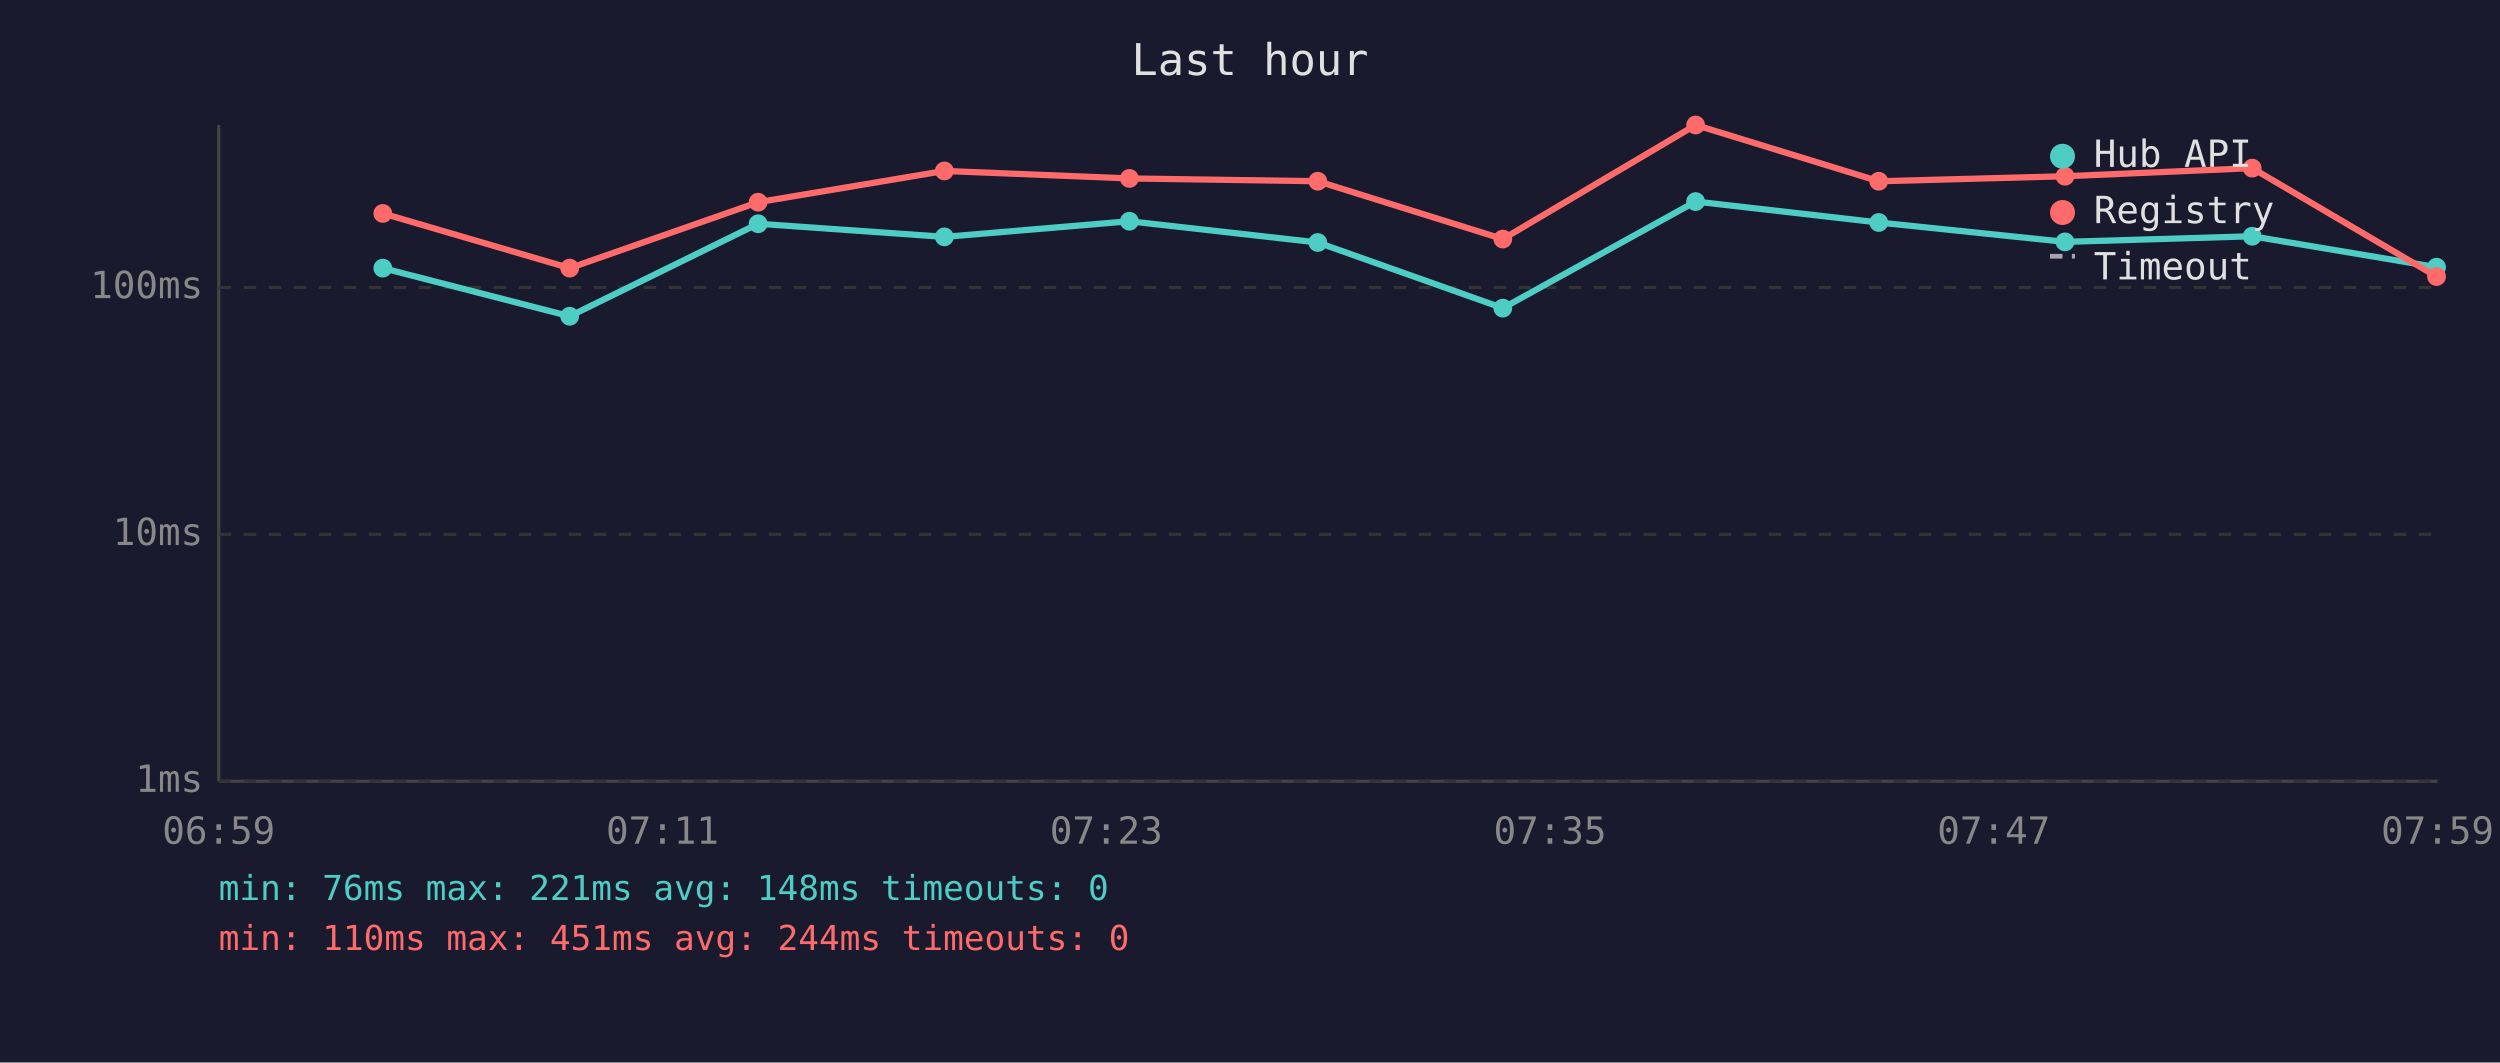
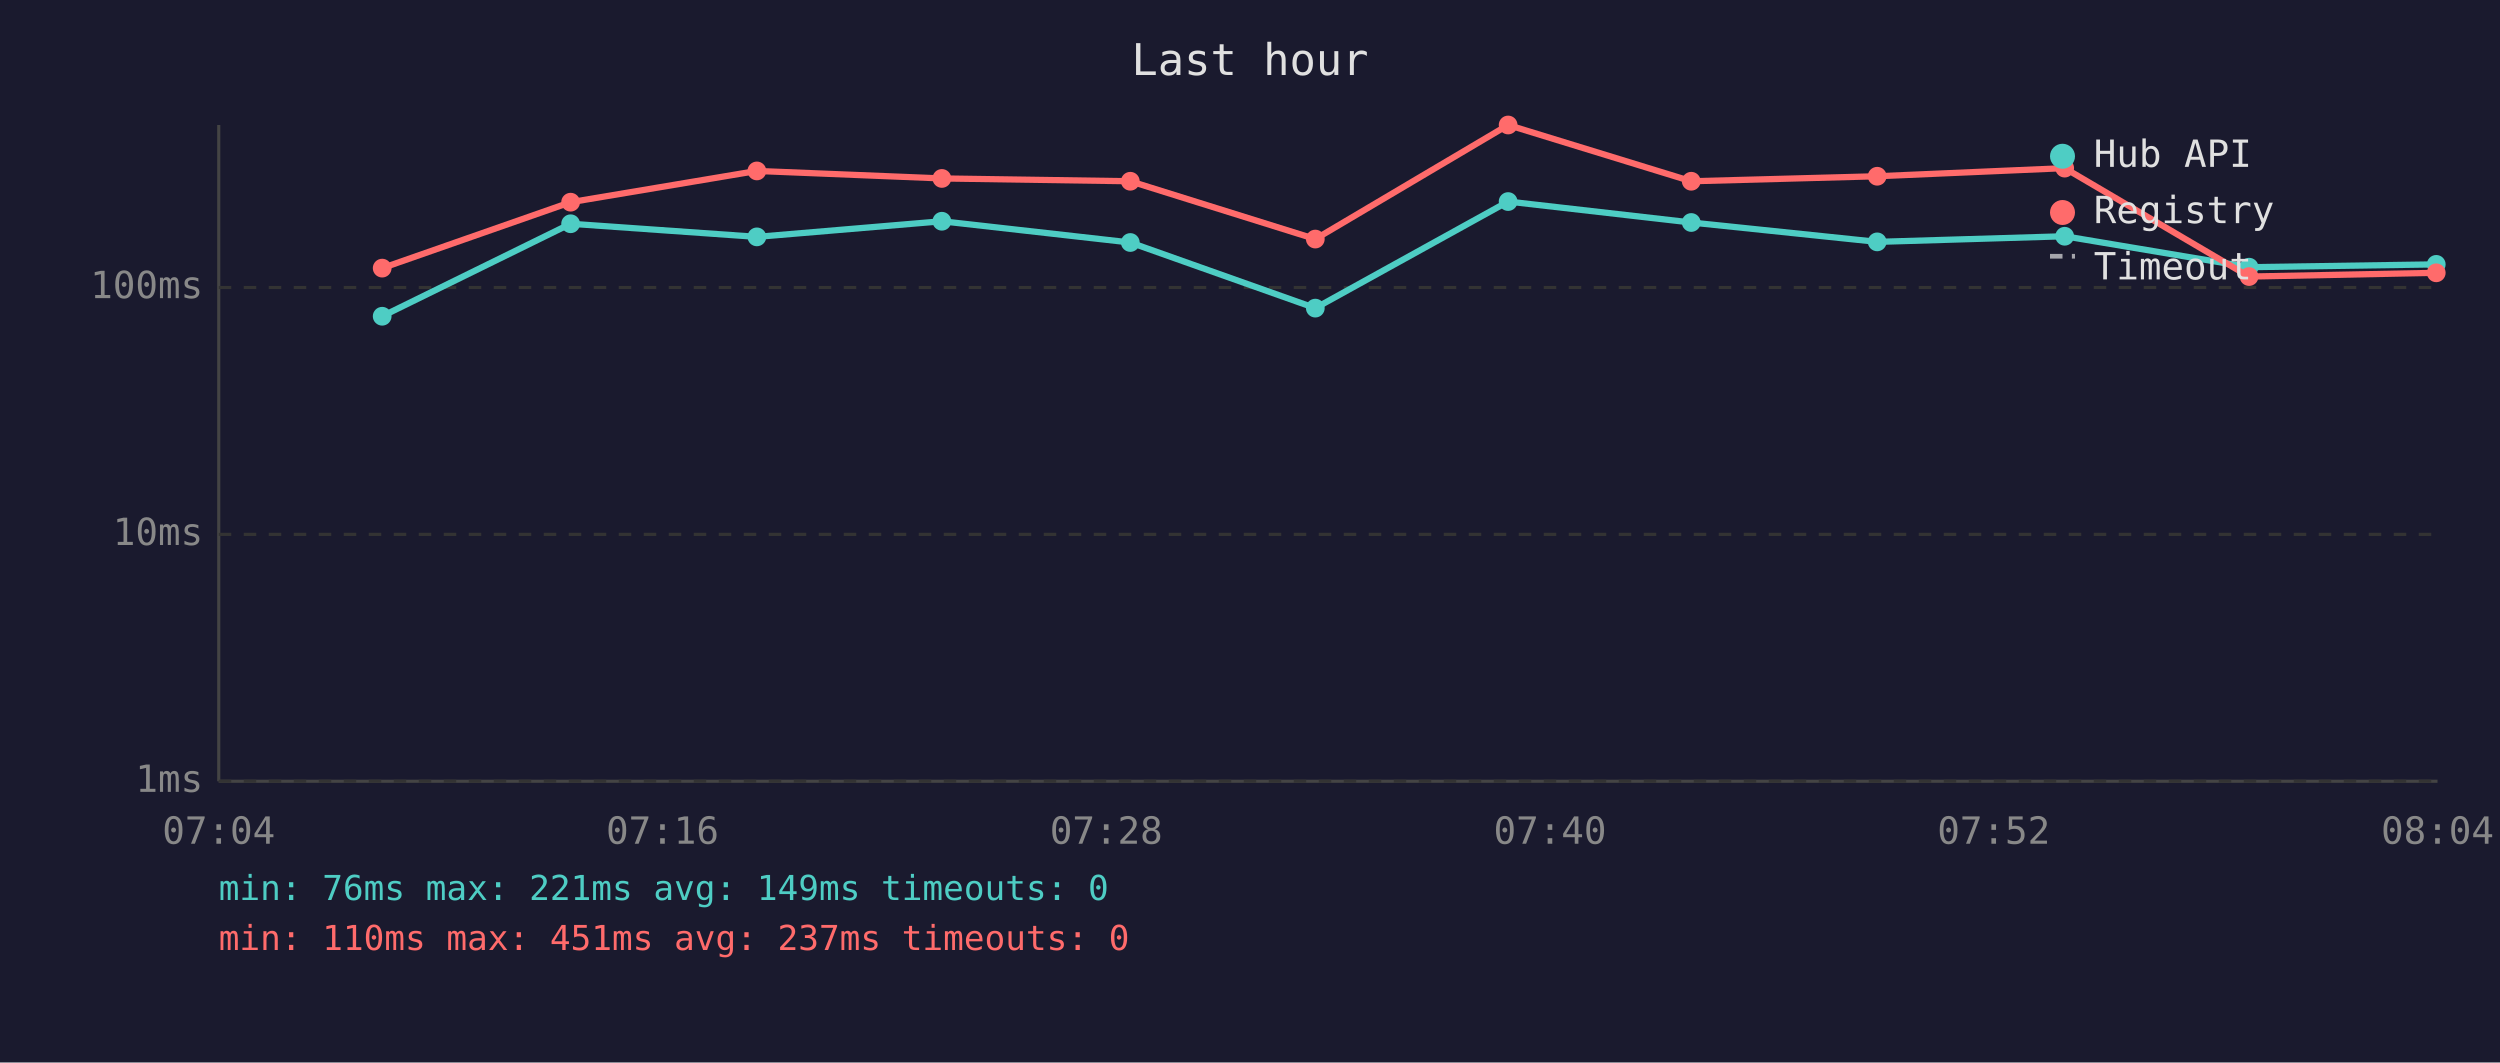
<svg xmlns="http://www.w3.org/2000/svg" viewBox="0 0 800 340" font-family="monospace" font-size="12">
  <rect width="800" height="340" fill="#1a1a2e" />
  <text x="400" y="24" fill="#e0e0e0" font-size="14" text-anchor="middle">Last hour</text>
  <line x1="70" y1="40" x2="70" y2="250" stroke="#444" stroke-width="1" />
  <line x1="70" y1="250" x2="780" y2="250" stroke="#444" stroke-width="1" />
  <line x1="70" y1="250" x2="780" y2="250" stroke="#333" stroke-width="1" stroke-dasharray="4" />
  <text x="65" y="250" fill="#888" text-anchor="end" dominant-baseline="middle">1ms</text>
  <line x1="70" y1="171" x2="780" y2="171" stroke="#333" stroke-width="1" stroke-dasharray="4" />
  <text x="65" y="171" fill="#888" text-anchor="end" dominant-baseline="middle">10ms</text>
  <line x1="70" y1="92" x2="780" y2="92" stroke="#333" stroke-width="1" stroke-dasharray="4" />
  <text x="65" y="92" fill="#888" text-anchor="end" dominant-baseline="middle">100ms</text>
-   <text x="70" y="270" fill="#888" text-anchor="middle">06:59</text>
-   <text x="212" y="270" fill="#888" text-anchor="middle">07:11</text>
-   <text x="354" y="270" fill="#888" text-anchor="middle">07:23</text>
-   <text x="496" y="270" fill="#888" text-anchor="middle">07:35</text>
-   <text x="638" y="270" fill="#888" text-anchor="middle">07:47</text>
-   <text x="780" y="270" fill="#888" text-anchor="middle">07:59</text>
-   <polyline points="122.5,85.8 182.3,101.2 242.6,71.6 302.2,75.8 361.4,70.8 421.7,77.6 480.9,98.6 542.6,64.5 601.2,71.2 660.8,77.4 720.7,75.6 779.7,85.5" fill="none" stroke="#4ecdc4" stroke-width="2" opacity="1" />
-   <circle cx="122.5" cy="85.8" r="3" fill="#4ecdc4" />
-   <circle cx="182.3" cy="101.2" r="3" fill="#4ecdc4" />
-   <circle cx="242.6" cy="71.6" r="3" fill="#4ecdc4" />
-   <circle cx="302.2" cy="75.8" r="3" fill="#4ecdc4" />
-   <circle cx="361.4" cy="70.8" r="3" fill="#4ecdc4" />
-   <circle cx="421.7" cy="77.6" r="3" fill="#4ecdc4" />
-   <circle cx="480.9" cy="98.6" r="3" fill="#4ecdc4" />
-   <circle cx="542.6" cy="64.5" r="3" fill="#4ecdc4" />
-   <circle cx="601.2" cy="71.2" r="3" fill="#4ecdc4" />
-   <circle cx="660.8" cy="77.4" r="3" fill="#4ecdc4" />
-   <circle cx="720.7" cy="75.6" r="3" fill="#4ecdc4" />
-   <circle cx="779.7" cy="85.5" r="3" fill="#4ecdc4" />
-   <polyline points="122.5,68.3 182.3,85.8 242.6,64.7 302.2,54.7 361.4,57.1 421.7,58.0 480.9,76.5 542.6,40.0 601.2,58.0 660.8,56.4 720.7,53.8 779.7,88.5" fill="none" stroke="#ff6b6b" stroke-width="2" opacity="1" />
-   <circle cx="122.5" cy="68.3" r="3" fill="#ff6b6b" />
-   <circle cx="182.3" cy="85.8" r="3" fill="#ff6b6b" />
-   <circle cx="242.6" cy="64.7" r="3" fill="#ff6b6b" />
-   <circle cx="302.2" cy="54.7" r="3" fill="#ff6b6b" />
-   <circle cx="361.4" cy="57.1" r="3" fill="#ff6b6b" />
-   <circle cx="421.7" cy="58.0" r="3" fill="#ff6b6b" />
-   <circle cx="480.9" cy="76.5" r="3" fill="#ff6b6b" />
-   <circle cx="542.6" cy="40.0" r="3" fill="#ff6b6b" />
-   <circle cx="601.2" cy="58.0" r="3" fill="#ff6b6b" />
-   <circle cx="660.8" cy="56.4" r="3" fill="#ff6b6b" />
-   <circle cx="720.7" cy="53.8" r="3" fill="#ff6b6b" />
-   <circle cx="779.7" cy="88.5" r="3" fill="#ff6b6b" />
+   <text x="70" y="270" fill="#888" text-anchor="middle">07:04</text>
+   <text x="212" y="270" fill="#888" text-anchor="middle">07:16</text>
+   <text x="354" y="270" fill="#888" text-anchor="middle">07:28</text>
+   <text x="496" y="270" fill="#888" text-anchor="middle">07:40</text>
+   <text x="638" y="270" fill="#888" text-anchor="middle">07:52</text>
+   <text x="780" y="270" fill="#888" text-anchor="middle">08:04</text>
+   <polyline points="122.3,101.2 182.6,71.6 242.2,75.8 301.4,70.8 361.7,77.6 420.9,98.6 482.6,64.5 541.2,71.2 600.7,77.4 660.7,75.6 719.7,85.5 779.6,84.6" fill="none" stroke="#4ecdc4" stroke-width="2" opacity="1" />
+   <circle cx="122.3" cy="101.2" r="3" fill="#4ecdc4" />
+   <circle cx="182.6" cy="71.6" r="3" fill="#4ecdc4" />
+   <circle cx="242.2" cy="75.8" r="3" fill="#4ecdc4" />
+   <circle cx="301.4" cy="70.8" r="3" fill="#4ecdc4" />
+   <circle cx="361.7" cy="77.6" r="3" fill="#4ecdc4" />
+   <circle cx="420.9" cy="98.6" r="3" fill="#4ecdc4" />
+   <circle cx="482.6" cy="64.5" r="3" fill="#4ecdc4" />
+   <circle cx="541.2" cy="71.2" r="3" fill="#4ecdc4" />
+   <circle cx="600.7" cy="77.4" r="3" fill="#4ecdc4" />
+   <circle cx="660.7" cy="75.6" r="3" fill="#4ecdc4" />
+   <circle cx="719.7" cy="85.5" r="3" fill="#4ecdc4" />
+   <circle cx="779.6" cy="84.6" r="3" fill="#4ecdc4" />
+   <polyline points="122.3,85.8 182.6,64.7 242.2,54.7 301.4,57.1 361.7,58.0 420.9,76.5 482.6,40.0 541.2,58.0 600.7,56.4 660.7,53.8 719.7,88.5 779.6,87.3" fill="none" stroke="#ff6b6b" stroke-width="2" opacity="1" />
+   <circle cx="122.3" cy="85.8" r="3" fill="#ff6b6b" />
+   <circle cx="182.6" cy="64.7" r="3" fill="#ff6b6b" />
+   <circle cx="242.2" cy="54.7" r="3" fill="#ff6b6b" />
+   <circle cx="301.4" cy="57.1" r="3" fill="#ff6b6b" />
+   <circle cx="361.7" cy="58.0" r="3" fill="#ff6b6b" />
+   <circle cx="420.9" cy="76.5" r="3" fill="#ff6b6b" />
+   <circle cx="482.6" cy="40.0" r="3" fill="#ff6b6b" />
+   <circle cx="541.2" cy="58.0" r="3" fill="#ff6b6b" />
+   <circle cx="600.7" cy="56.4" r="3" fill="#ff6b6b" />
+   <circle cx="660.7" cy="53.8" r="3" fill="#ff6b6b" />
+   <circle cx="719.7" cy="88.5" r="3" fill="#ff6b6b" />
+   <circle cx="779.6" cy="87.3" r="3" fill="#ff6b6b" />
  <circle cx="660" cy="50" r="4" fill="#4ecdc4" />
  <text x="670" y="50" fill="#e0e0e0" dominant-baseline="middle">Hub API</text>
  <circle cx="660" cy="68" r="4" fill="#ff6b6b" />
  <text x="670" y="68" fill="#e0e0e0" dominant-baseline="middle">Registry</text>
  <line x1="656" y1="82" x2="664" y2="82" stroke="#e0e0e0" stroke-width="1.5" stroke-dasharray="4,3" opacity="0.7" />
  <text x="670" y="86" fill="#e0e0e0" dominant-baseline="middle">Timeout</text>
-   <text x="70" y="288" fill="#4ecdc4" font-size="11">min: 76ms  max: 221ms  avg: 148ms  timeouts: 0</text>
-   <text x="70" y="304" fill="#ff6b6b" font-size="11">min: 110ms  max: 451ms  avg: 244ms  timeouts: 0</text>
+   <text x="70" y="288" fill="#4ecdc4" font-size="11">min: 76ms  max: 221ms  avg: 149ms  timeouts: 0</text>
+   <text x="70" y="304" fill="#ff6b6b" font-size="11">min: 110ms  max: 451ms  avg: 237ms  timeouts: 0</text>
</svg>
